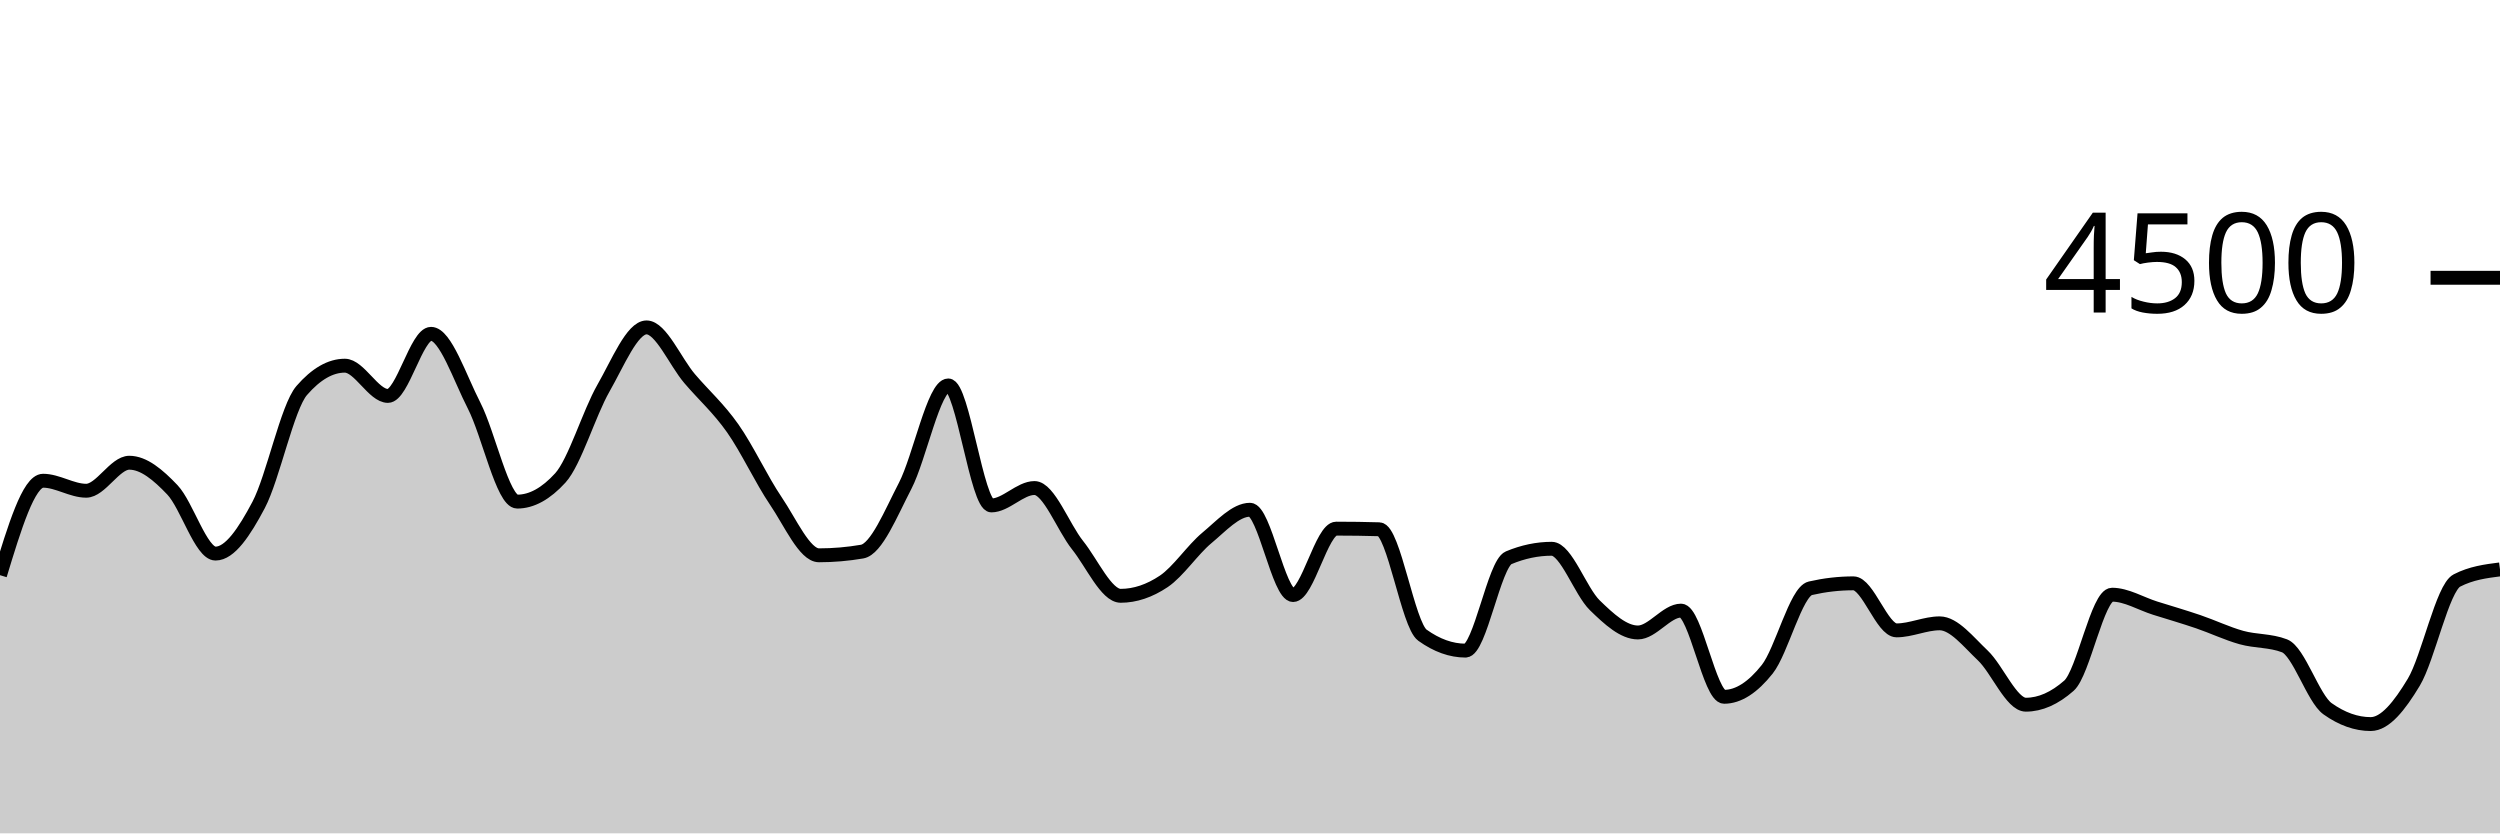
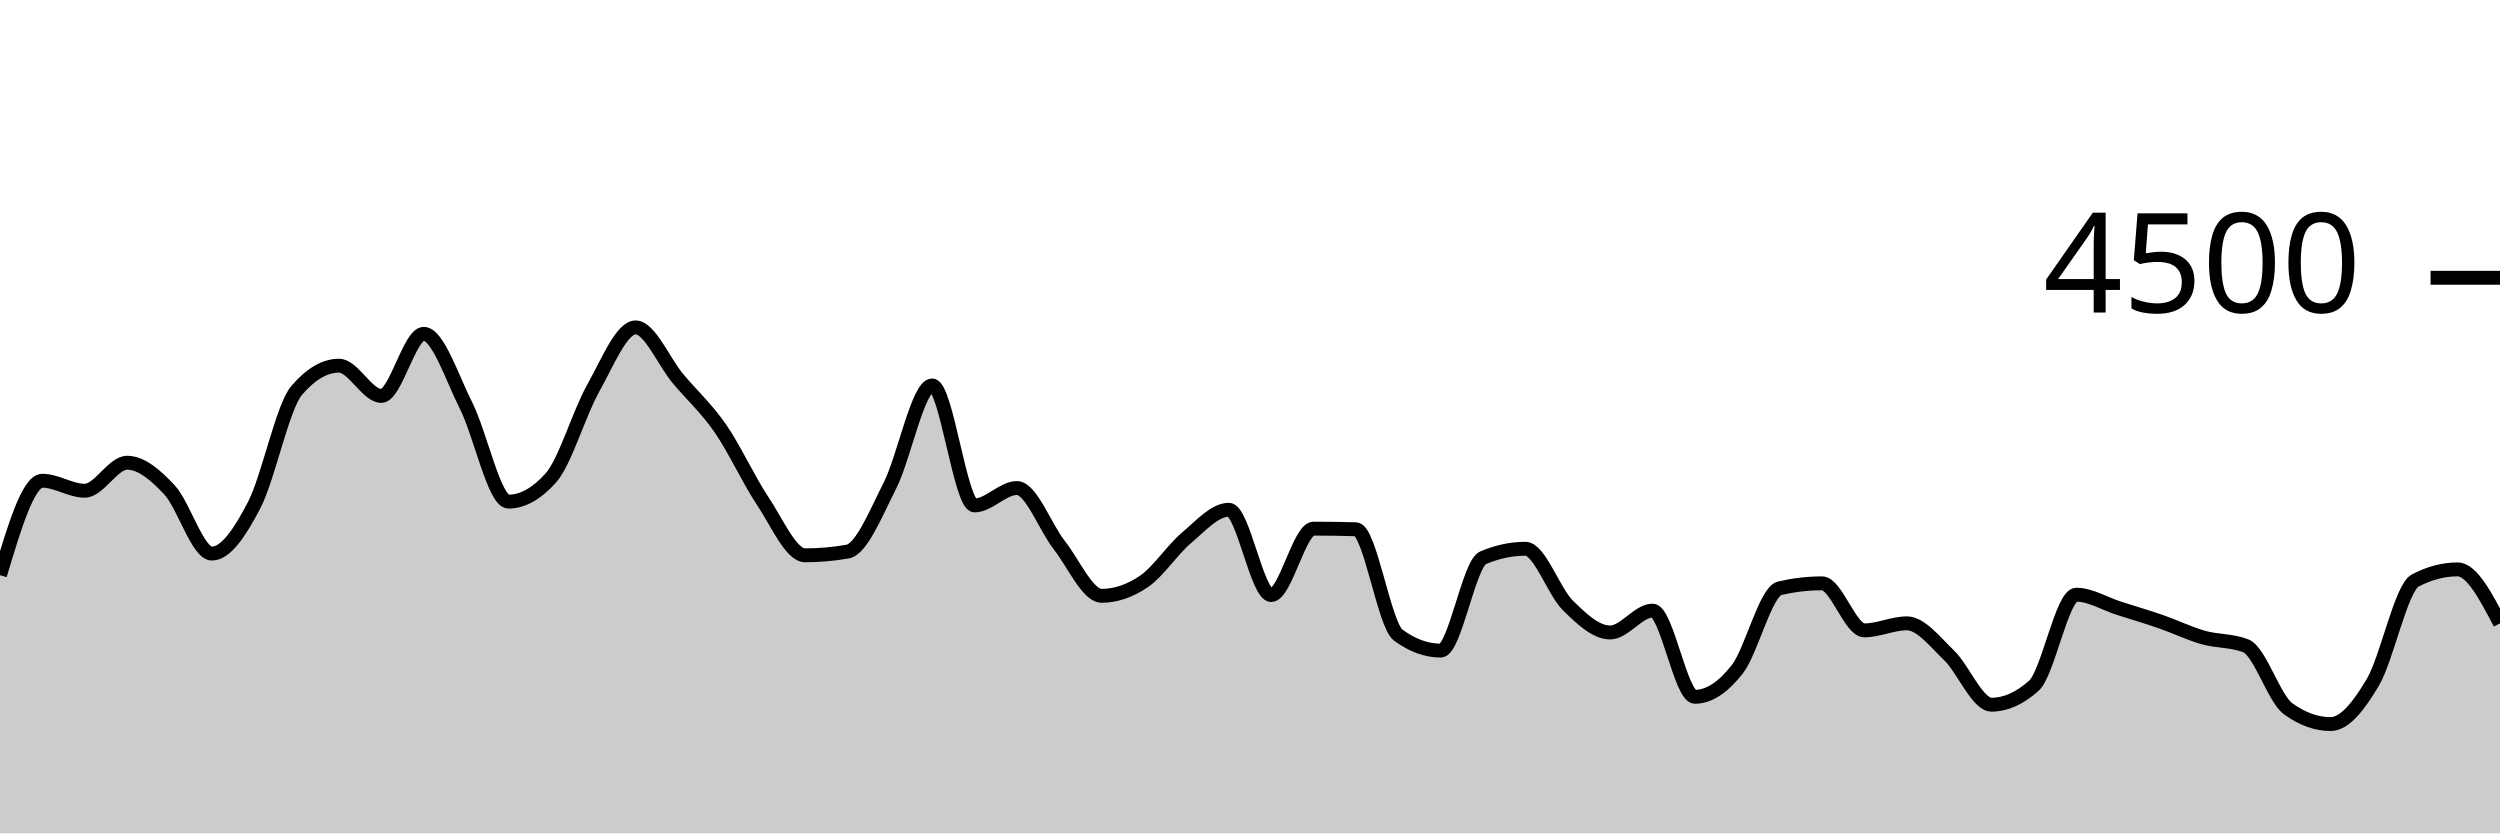
<svg xmlns="http://www.w3.org/2000/svg" viewBox="0 0 180 60">
  <g transform="translate(0,20)">
-     <path class="area" fill="rgba(0, 0, 0, 0.2)" d="M0,21.413C1.034,18.013,2.069,14.613,3.103,14.613C4.138,14.613,5.172,15.333,6.207,15.333C7.241,15.333,8.276,13.316,9.31,13.316C10.345,13.316,11.379,14.181,12.414,15.271C13.448,16.361,14.483,19.858,15.517,19.858C16.552,19.858,17.586,18.313,18.621,16.356C19.655,14.399,20.69,9.307,21.724,8.116C22.759,6.924,23.793,6.329,24.828,6.329C25.862,6.329,26.897,8.507,27.931,8.507C28.966,8.507,30,4.036,31.034,4.036C32.069,4.036,33.103,7.196,34.138,9.209C35.172,11.222,36.207,16.116,37.241,16.116C38.276,16.116,39.31,15.547,40.345,14.409C41.379,13.271,42.414,9.753,43.448,7.947C44.483,6.141,45.517,3.573,46.552,3.573C47.586,3.573,48.621,6.05,49.655,7.262C50.69,8.474,51.724,9.376,52.759,10.844C53.793,12.313,54.828,14.548,55.862,16.071C56.897,17.594,57.931,19.982,58.966,19.982C60,19.982,61.034,19.893,62.069,19.716C63.103,19.538,64.138,16.972,65.172,14.978C66.207,12.984,67.241,7.751,68.276,7.751C69.31,7.751,70.345,16.391,71.379,16.391C72.414,16.391,73.448,15.138,74.483,15.138C75.517,15.138,76.552,17.96,77.586,19.253C78.621,20.547,79.655,22.898,80.69,22.898C81.724,22.898,82.759,22.551,83.793,21.858C84.828,21.164,85.862,19.588,86.897,18.729C87.931,17.87,88.966,16.702,90,16.702C91.034,16.702,92.069,22.844,93.103,22.844C94.138,22.844,95.172,18.062,96.207,18.062C97.241,18.062,98.276,18.077,99.31,18.107C100.345,18.136,101.379,24.993,102.414,25.733C103.448,26.474,104.483,26.844,105.517,26.844C106.552,26.844,107.586,20.593,108.621,20.16C109.655,19.727,110.69,19.511,111.724,19.511C112.759,19.511,113.793,22.578,114.828,23.582C115.862,24.587,116.897,25.538,117.931,25.538C118.966,25.538,120,23.964,121.034,23.964C122.069,23.964,123.103,30.169,124.138,30.169C125.172,30.169,126.207,29.489,127.241,28.187C128.276,26.884,129.31,22.593,130.345,22.356C131.379,22.119,132.414,22,133.448,22C134.483,22,135.517,25.387,136.552,25.387C137.586,25.387,138.621,24.88,139.655,24.88C140.69,24.88,141.724,26.215,142.759,27.191C143.793,28.167,144.828,30.738,145.862,30.738C146.897,30.738,147.931,30.281,148.966,29.369C150,28.456,151.034,22.818,152.069,22.818C153.103,22.818,154.138,23.462,155.172,23.787C156.207,24.111,157.241,24.412,158.276,24.764C159.31,25.117,160.345,25.613,161.379,25.902C162.414,26.191,163.448,26.101,164.483,26.498C165.517,26.895,166.552,30.296,167.586,31.031C168.621,31.766,169.655,32.133,170.69,32.133C171.724,32.133,172.759,30.843,173.793,29.12C174.828,27.397,175.862,22.329,176.897,21.796C177.931,21.262,178.966,21.129,180,20.996L180,40C178.966,40,177.931,40,176.897,40C175.862,40,174.828,40,173.793,40C172.759,40,171.724,40,170.69,40C169.655,40,168.621,40,167.586,40C166.552,40,165.517,40,164.483,40C163.448,40,162.414,40,161.379,40C160.345,40,159.31,40,158.276,40C157.241,40,156.207,40,155.172,40C154.138,40,153.103,40,152.069,40C151.034,40,150,40,148.966,40C147.931,40,146.897,40,145.862,40C144.828,40,143.793,40,142.759,40C141.724,40,140.69,40,139.655,40C138.621,40,137.586,40,136.552,40C135.517,40,134.483,40,133.448,40C132.414,40,131.379,40,130.345,40C129.31,40,128.276,40,127.241,40C126.207,40,125.172,40,124.138,40C123.103,40,122.069,40,121.034,40C120,40,118.966,40,117.931,40C116.897,40,115.862,40,114.828,40C113.793,40,112.759,40,111.724,40C110.69,40,109.655,40,108.621,40C107.586,40,106.552,40,105.517,40C104.483,40,103.448,40,102.414,40C101.379,40,100.345,40,99.31,40C98.276,40,97.241,40,96.207,40C95.172,40,94.138,40,93.103,40C92.069,40,91.034,40,90,40C88.966,40,87.931,40,86.897,40C85.862,40,84.828,40,83.793,40C82.759,40,81.724,40,80.69,40C79.655,40,78.621,40,77.586,40C76.552,40,75.517,40,74.483,40C73.448,40,72.414,40,71.379,40C70.345,40,69.31,40,68.276,40C67.241,40,66.207,40,65.172,40C64.138,40,63.103,40,62.069,40C61.034,40,60,40,58.966,40C57.931,40,56.897,40,55.862,40C54.828,40,53.793,40,52.759,40C51.724,40,50.69,40,49.655,40C48.621,40,47.586,40,46.552,40C45.517,40,44.483,40,43.448,40C42.414,40,41.379,40,40.345,40C39.31,40,38.276,40,37.241,40C36.207,40,35.172,40,34.138,40C33.103,40,32.069,40,31.034,40C30,40,28.966,40,27.931,40C26.897,40,25.862,40,24.828,40C23.793,40,22.759,40,21.724,40C20.69,40,19.655,40,18.621,40C17.586,40,16.552,40,15.517,40C14.483,40,13.448,40,12.414,40C11.379,40,10.345,40,9.31,40C8.276,40,7.241,40,6.207,40C5.172,40,4.138,40,3.103,40C2.069,40,1.034,40,0,40Z" />
-     <path class="line" stroke="black" fill="none" d="M0,21.413C1.034,18.013,2.069,14.613,3.103,14.613C4.138,14.613,5.172,15.333,6.207,15.333C7.241,15.333,8.276,13.316,9.31,13.316C10.345,13.316,11.379,14.181,12.414,15.271C13.448,16.361,14.483,19.858,15.517,19.858C16.552,19.858,17.586,18.313,18.621,16.356C19.655,14.399,20.69,9.307,21.724,8.116C22.759,6.924,23.793,6.329,24.828,6.329C25.862,6.329,26.897,8.507,27.931,8.507C28.966,8.507,30,4.036,31.034,4.036C32.069,4.036,33.103,7.196,34.138,9.209C35.172,11.222,36.207,16.116,37.241,16.116C38.276,16.116,39.31,15.547,40.345,14.409C41.379,13.271,42.414,9.753,43.448,7.947C44.483,6.141,45.517,3.573,46.552,3.573C47.586,3.573,48.621,6.05,49.655,7.262C50.69,8.474,51.724,9.376,52.759,10.844C53.793,12.313,54.828,14.548,55.862,16.071C56.897,17.594,57.931,19.982,58.966,19.982C60,19.982,61.034,19.893,62.069,19.716C63.103,19.538,64.138,16.972,65.172,14.978C66.207,12.984,67.241,7.751,68.276,7.751C69.31,7.751,70.345,16.391,71.379,16.391C72.414,16.391,73.448,15.138,74.483,15.138C75.517,15.138,76.552,17.96,77.586,19.253C78.621,20.547,79.655,22.898,80.69,22.898C81.724,22.898,82.759,22.551,83.793,21.858C84.828,21.164,85.862,19.588,86.897,18.729C87.931,17.87,88.966,16.702,90,16.702C91.034,16.702,92.069,22.844,93.103,22.844C94.138,22.844,95.172,18.062,96.207,18.062C97.241,18.062,98.276,18.077,99.31,18.107C100.345,18.136,101.379,24.993,102.414,25.733C103.448,26.474,104.483,26.844,105.517,26.844C106.552,26.844,107.586,20.593,108.621,20.16C109.655,19.727,110.69,19.511,111.724,19.511C112.759,19.511,113.793,22.578,114.828,23.582C115.862,24.587,116.897,25.538,117.931,25.538C118.966,25.538,120,23.964,121.034,23.964C122.069,23.964,123.103,30.169,124.138,30.169C125.172,30.169,126.207,29.489,127.241,28.187C128.276,26.884,129.31,22.593,130.345,22.356C131.379,22.119,132.414,22,133.448,22C134.483,22,135.517,25.387,136.552,25.387C137.586,25.387,138.621,24.88,139.655,24.88C140.69,24.88,141.724,26.215,142.759,27.191C143.793,28.167,144.828,30.738,145.862,30.738C146.897,30.738,147.931,30.281,148.966,29.369C150,28.456,151.034,22.818,152.069,22.818C153.103,22.818,154.138,23.462,155.172,23.787C156.207,24.111,157.241,24.412,158.276,24.764C159.31,25.117,160.345,25.613,161.379,25.902C162.414,26.191,163.448,26.101,164.483,26.498C165.517,26.895,166.552,30.296,167.586,31.031C168.621,31.766,169.655,32.133,170.69,32.133C171.724,32.133,172.759,30.843,173.793,29.12C174.828,27.397,175.862,22.329,176.897,21.796C177.931,21.262,178.966,21.129,180,20.996" />
+     <path class="area" fill="rgba(0, 0, 0, 0.2)" d="M0,21.413C1.017,18.013,2.034,14.613,3.051,14.613C4.068,14.613,5.085,15.333,6.102,15.333C7.119,15.333,8.136,13.316,9.153,13.316C10.169,13.316,11.186,14.181,12.203,15.271C13.22,16.361,14.237,19.858,15.254,19.858C16.271,19.858,17.288,18.313,18.305,16.356C19.322,14.399,20.339,9.307,21.356,8.116C22.373,6.924,23.39,6.329,24.407,6.329C25.424,6.329,26.441,8.507,27.458,8.507C28.475,8.507,29.492,4.036,30.508,4.036C31.525,4.036,32.542,7.196,33.559,9.209C34.576,11.222,35.593,16.116,36.61,16.116C37.627,16.116,38.644,15.547,39.661,14.409C40.678,13.271,41.695,9.753,42.712,7.947C43.729,6.141,44.746,3.573,45.763,3.573C46.78,3.573,47.797,6.05,48.814,7.262C49.831,8.474,50.847,9.376,51.864,10.844C52.881,12.313,53.898,14.548,54.915,16.071C55.932,17.594,56.949,19.982,57.966,19.982C58.983,19.982,60,19.893,61.017,19.716C62.034,19.538,63.051,16.972,64.068,14.978C65.085,12.984,66.102,7.751,67.119,7.751C68.136,7.751,69.153,16.391,70.169,16.391C71.186,16.391,72.203,15.138,73.22,15.138C74.237,15.138,75.254,17.96,76.271,19.253C77.288,20.547,78.305,22.898,79.322,22.898C80.339,22.898,81.356,22.551,82.373,21.858C83.39,21.164,84.407,19.588,85.424,18.729C86.441,17.87,87.458,16.702,88.475,16.702C89.492,16.702,90.508,22.844,91.525,22.844C92.542,22.844,93.559,18.062,94.576,18.062C95.593,18.062,96.61,18.077,97.627,18.107C98.644,18.136,99.661,24.993,100.678,25.733C101.695,26.474,102.712,26.844,103.729,26.844C104.746,26.844,105.763,20.593,106.78,20.16C107.797,19.727,108.814,19.511,109.831,19.511C110.847,19.511,111.864,22.578,112.881,23.582C113.898,24.587,114.915,25.538,115.932,25.538C116.949,25.538,117.966,23.964,118.983,23.964C120,23.964,121.017,30.169,122.034,30.169C123.051,30.169,124.068,29.489,125.085,28.187C126.102,26.884,127.119,22.593,128.136,22.356C129.153,22.119,130.169,22,131.186,22C132.203,22,133.22,25.387,134.237,25.387C135.254,25.387,136.271,24.88,137.288,24.88C138.305,24.88,139.322,26.215,140.339,27.191C141.356,28.167,142.373,30.738,143.39,30.738C144.407,30.738,145.424,30.281,146.441,29.369C147.458,28.456,148.475,22.818,149.492,22.818C150.508,22.818,151.525,23.462,152.542,23.787C153.559,24.111,154.576,24.412,155.593,24.764C156.61,25.117,157.627,25.613,158.644,25.902C159.661,26.191,160.678,26.101,161.695,26.498C162.712,26.895,163.729,30.296,164.746,31.031C165.763,31.766,166.78,32.133,167.797,32.133C168.814,32.133,169.831,30.843,170.847,29.12C171.864,27.397,172.881,22.329,173.898,21.796C174.915,21.262,175.932,20.996,176.949,20.996C177.966,20.996,178.983,22.938,180,24.88L180,40C178.983,40,177.966,40,176.949,40C175.932,40,174.915,40,173.898,40C172.881,40,171.864,40,170.847,40C169.831,40,168.814,40,167.797,40C166.78,40,165.763,40,164.746,40C163.729,40,162.712,40,161.695,40C160.678,40,159.661,40,158.644,40C157.627,40,156.61,40,155.593,40C154.576,40,153.559,40,152.542,40C151.525,40,150.508,40,149.492,40C148.475,40,147.458,40,146.441,40C145.424,40,144.407,40,143.39,40C142.373,40,141.356,40,140.339,40C139.322,40,138.305,40,137.288,40C136.271,40,135.254,40,134.237,40C133.22,40,132.203,40,131.186,40C130.169,40,129.153,40,128.136,40C127.119,40,126.102,40,125.085,40C124.068,40,123.051,40,122.034,40C121.017,40,120,40,118.983,40C117.966,40,116.949,40,115.932,40C114.915,40,113.898,40,112.881,40C111.864,40,110.847,40,109.831,40C108.814,40,107.797,40,106.78,40C105.763,40,104.746,40,103.729,40C102.712,40,101.695,40,100.678,40C99.661,40,98.644,40,97.627,40C96.61,40,95.593,40,94.576,40C93.559,40,92.542,40,91.525,40C90.508,40,89.492,40,88.475,40C87.458,40,86.441,40,85.424,40C84.407,40,83.39,40,82.373,40C81.356,40,80.339,40,79.322,40C78.305,40,77.288,40,76.271,40C75.254,40,74.237,40,73.22,40C72.203,40,71.186,40,70.169,40C69.153,40,68.136,40,67.119,40C66.102,40,65.085,40,64.068,40C63.051,40,62.034,40,61.017,40C60,40,58.983,40,57.966,40C56.949,40,55.932,40,54.915,40C53.898,40,52.881,40,51.864,40C50.847,40,49.831,40,48.814,40C47.797,40,46.78,40,45.763,40C44.746,40,43.729,40,42.712,40C41.695,40,40.678,40,39.661,40C38.644,40,37.627,40,36.61,40C35.593,40,34.576,40,33.559,40C32.542,40,31.525,40,30.508,40C29.492,40,28.475,40,27.458,40C26.441,40,25.424,40,24.407,40C23.39,40,22.373,40,21.356,40C20.339,40,19.322,40,18.305,40C17.288,40,16.271,40,15.254,40C14.237,40,13.22,40,12.203,40C11.186,40,10.169,40,9.153,40C8.136,40,7.119,40,6.102,40C5.085,40,4.068,40,3.051,40C2.034,40,1.017,40,0,40Z" />
+     <path class="line" stroke="black" fill="none" d="M0,21.413C1.017,18.013,2.034,14.613,3.051,14.613C4.068,14.613,5.085,15.333,6.102,15.333C7.119,15.333,8.136,13.316,9.153,13.316C10.169,13.316,11.186,14.181,12.203,15.271C13.22,16.361,14.237,19.858,15.254,19.858C16.271,19.858,17.288,18.313,18.305,16.356C19.322,14.399,20.339,9.307,21.356,8.116C22.373,6.924,23.39,6.329,24.407,6.329C25.424,6.329,26.441,8.507,27.458,8.507C28.475,8.507,29.492,4.036,30.508,4.036C31.525,4.036,32.542,7.196,33.559,9.209C34.576,11.222,35.593,16.116,36.61,16.116C37.627,16.116,38.644,15.547,39.661,14.409C40.678,13.271,41.695,9.753,42.712,7.947C43.729,6.141,44.746,3.573,45.763,3.573C46.78,3.573,47.797,6.05,48.814,7.262C49.831,8.474,50.847,9.376,51.864,10.844C52.881,12.313,53.898,14.548,54.915,16.071C55.932,17.594,56.949,19.982,57.966,19.982C58.983,19.982,60,19.893,61.017,19.716C62.034,19.538,63.051,16.972,64.068,14.978C65.085,12.984,66.102,7.751,67.119,7.751C68.136,7.751,69.153,16.391,70.169,16.391C71.186,16.391,72.203,15.138,73.22,15.138C74.237,15.138,75.254,17.96,76.271,19.253C77.288,20.547,78.305,22.898,79.322,22.898C80.339,22.898,81.356,22.551,82.373,21.858C83.39,21.164,84.407,19.588,85.424,18.729C86.441,17.87,87.458,16.702,88.475,16.702C89.492,16.702,90.508,22.844,91.525,22.844C92.542,22.844,93.559,18.062,94.576,18.062C95.593,18.062,96.61,18.077,97.627,18.107C98.644,18.136,99.661,24.993,100.678,25.733C101.695,26.474,102.712,26.844,103.729,26.844C104.746,26.844,105.763,20.593,106.78,20.16C107.797,19.727,108.814,19.511,109.831,19.511C110.847,19.511,111.864,22.578,112.881,23.582C113.898,24.587,114.915,25.538,115.932,25.538C116.949,25.538,117.966,23.964,118.983,23.964C120,23.964,121.017,30.169,122.034,30.169C123.051,30.169,124.068,29.489,125.085,28.187C126.102,26.884,127.119,22.593,128.136,22.356C129.153,22.119,130.169,22,131.186,22C132.203,22,133.22,25.387,134.237,25.387C135.254,25.387,136.271,24.88,137.288,24.88C138.305,24.88,139.322,26.215,140.339,27.191C141.356,28.167,142.373,30.738,143.39,30.738C144.407,30.738,145.424,30.281,146.441,29.369C147.458,28.456,148.475,22.818,149.492,22.818C150.508,22.818,151.525,23.462,152.542,23.787C153.559,24.111,154.576,24.412,155.593,24.764C156.61,25.117,157.627,25.613,158.644,25.902C159.661,26.191,160.678,26.101,161.695,26.498C162.712,26.895,163.729,30.296,164.746,31.031C165.763,31.766,166.78,32.133,167.797,32.133C168.814,32.133,169.831,30.843,170.847,29.12C171.864,27.397,172.881,22.329,173.898,21.796C174.915,21.262,175.932,20.996,176.949,20.996C177.966,20.996,178.983,22.938,180,24.88" />
    <path class="axis-ceiling" stroke-width="1" stroke="black" fill="none" d="M175,0L180,0" />
    <text class="axis-ceiling-label" font-family="sans-serif" text-anchor="end" font-size="10px" x="170" y="2.5">4500</text>
  </g>
</svg>
